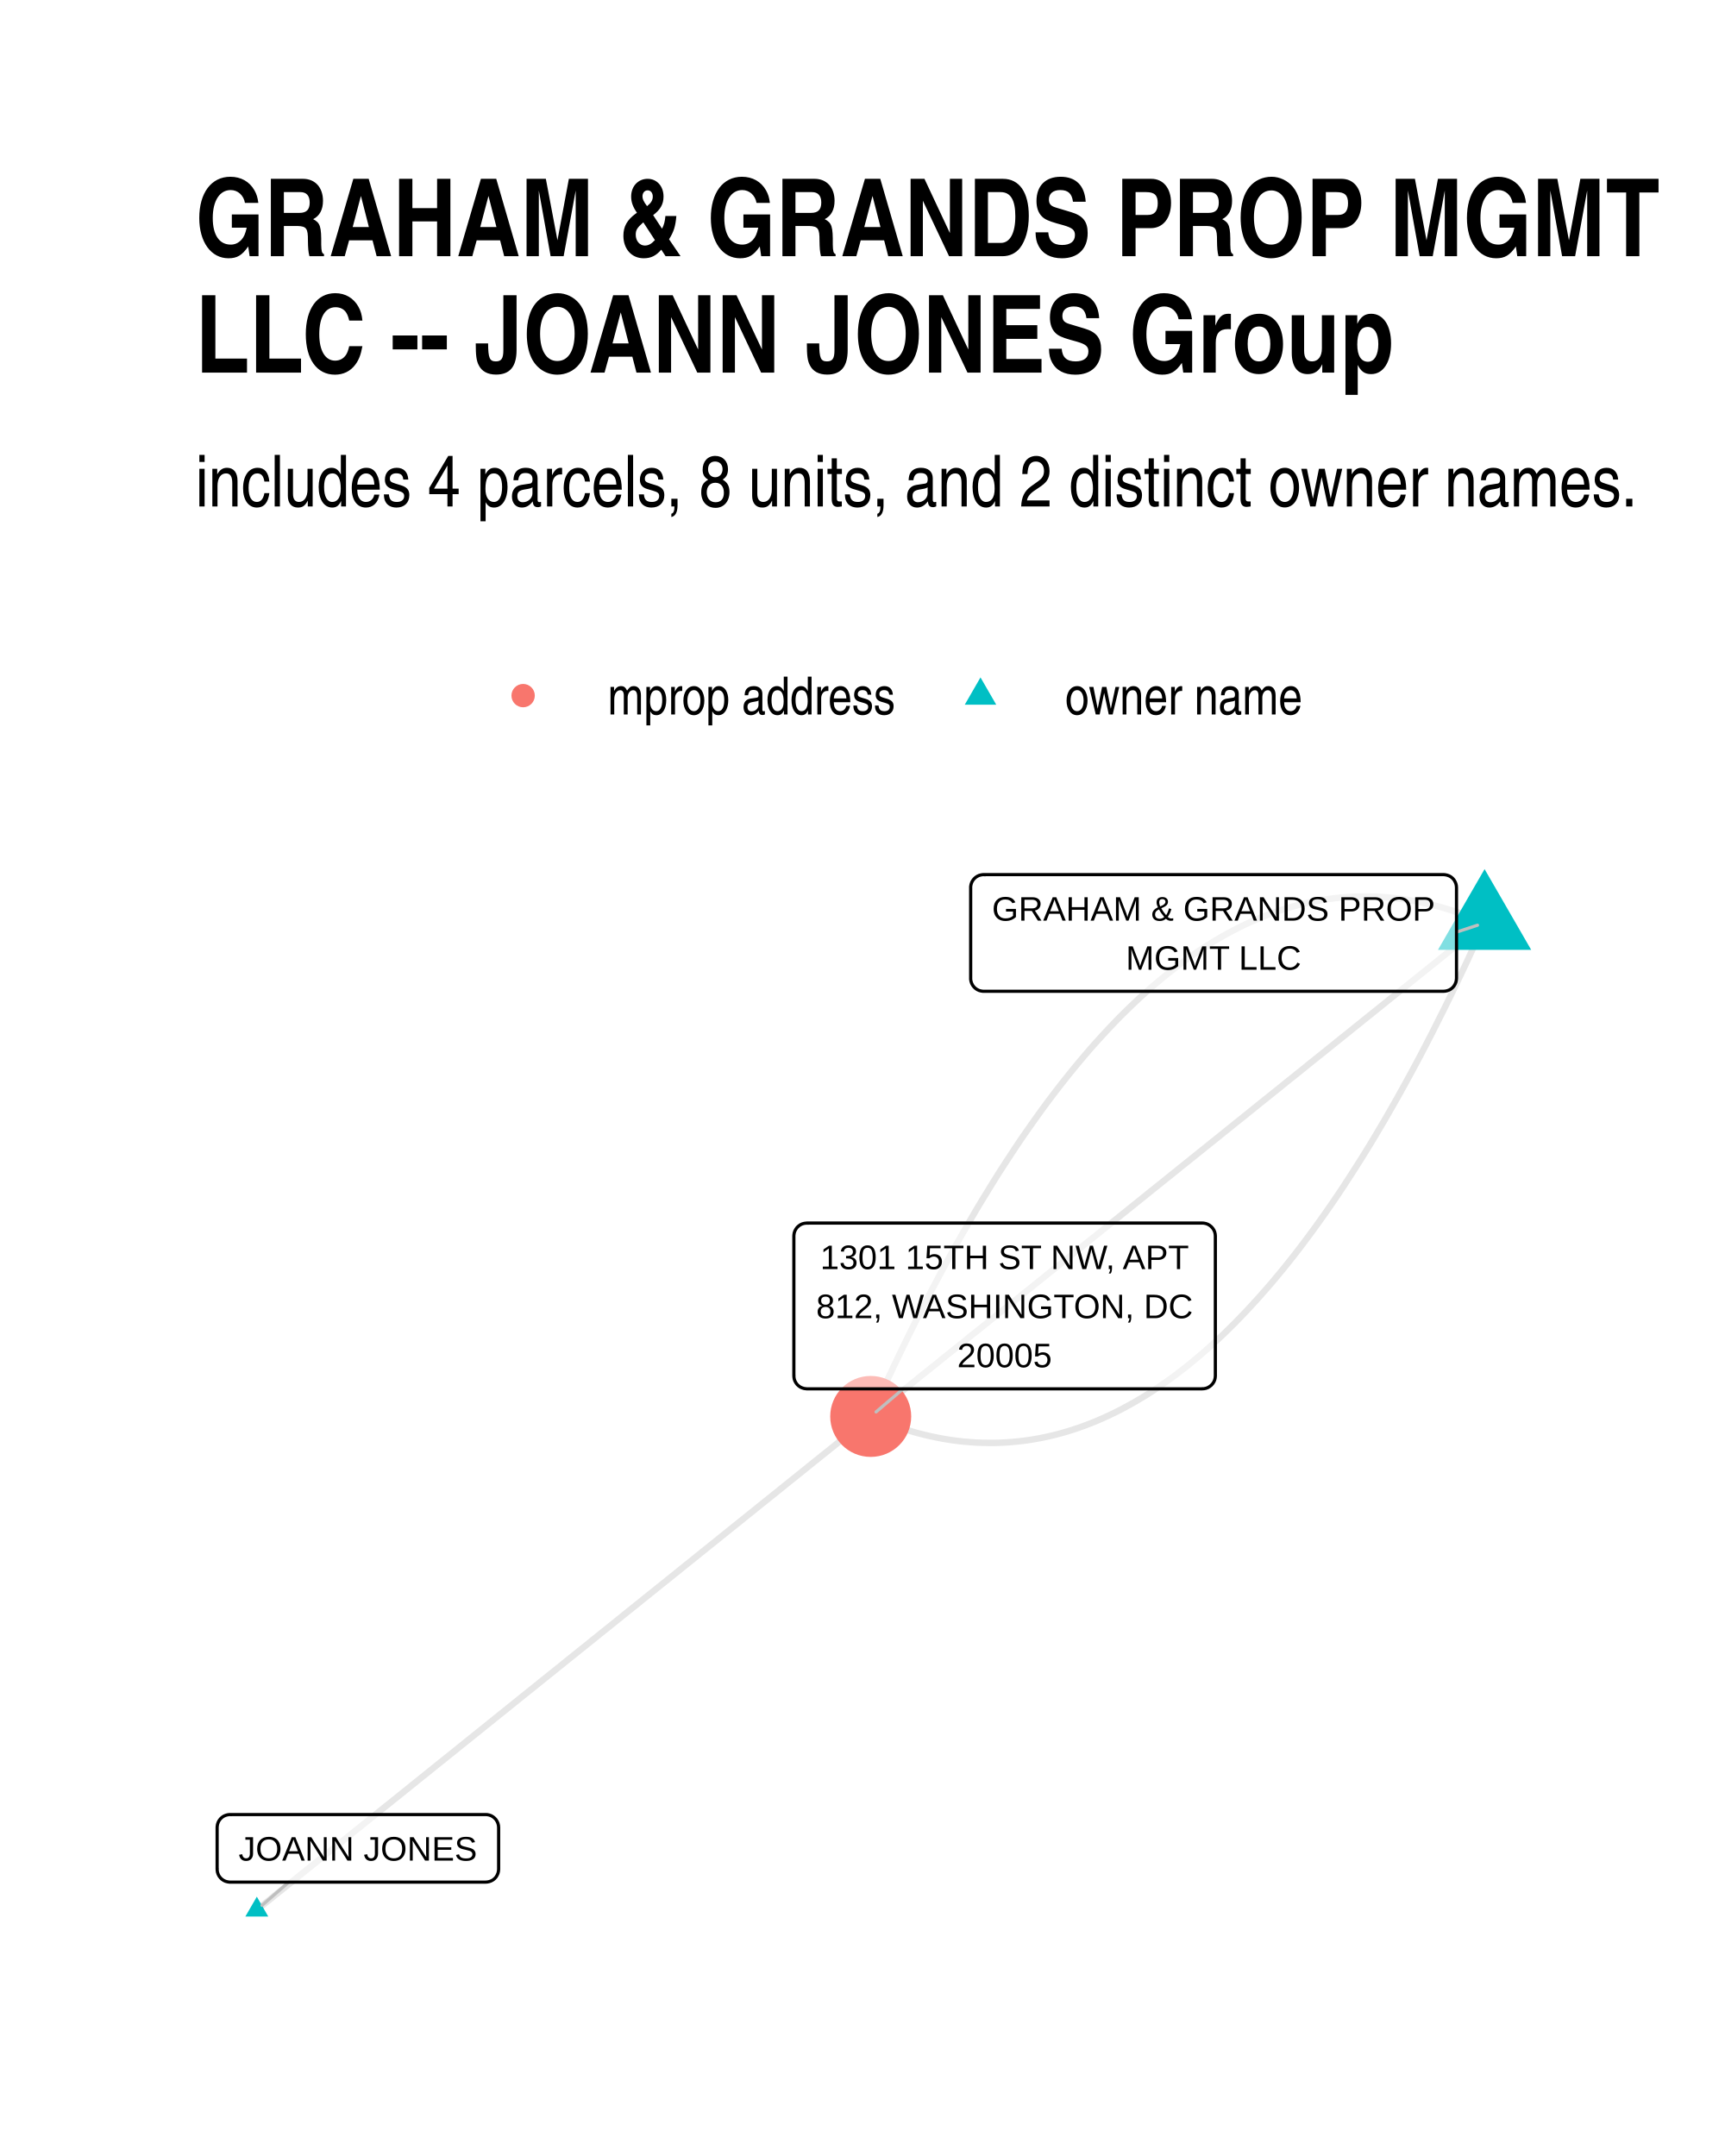
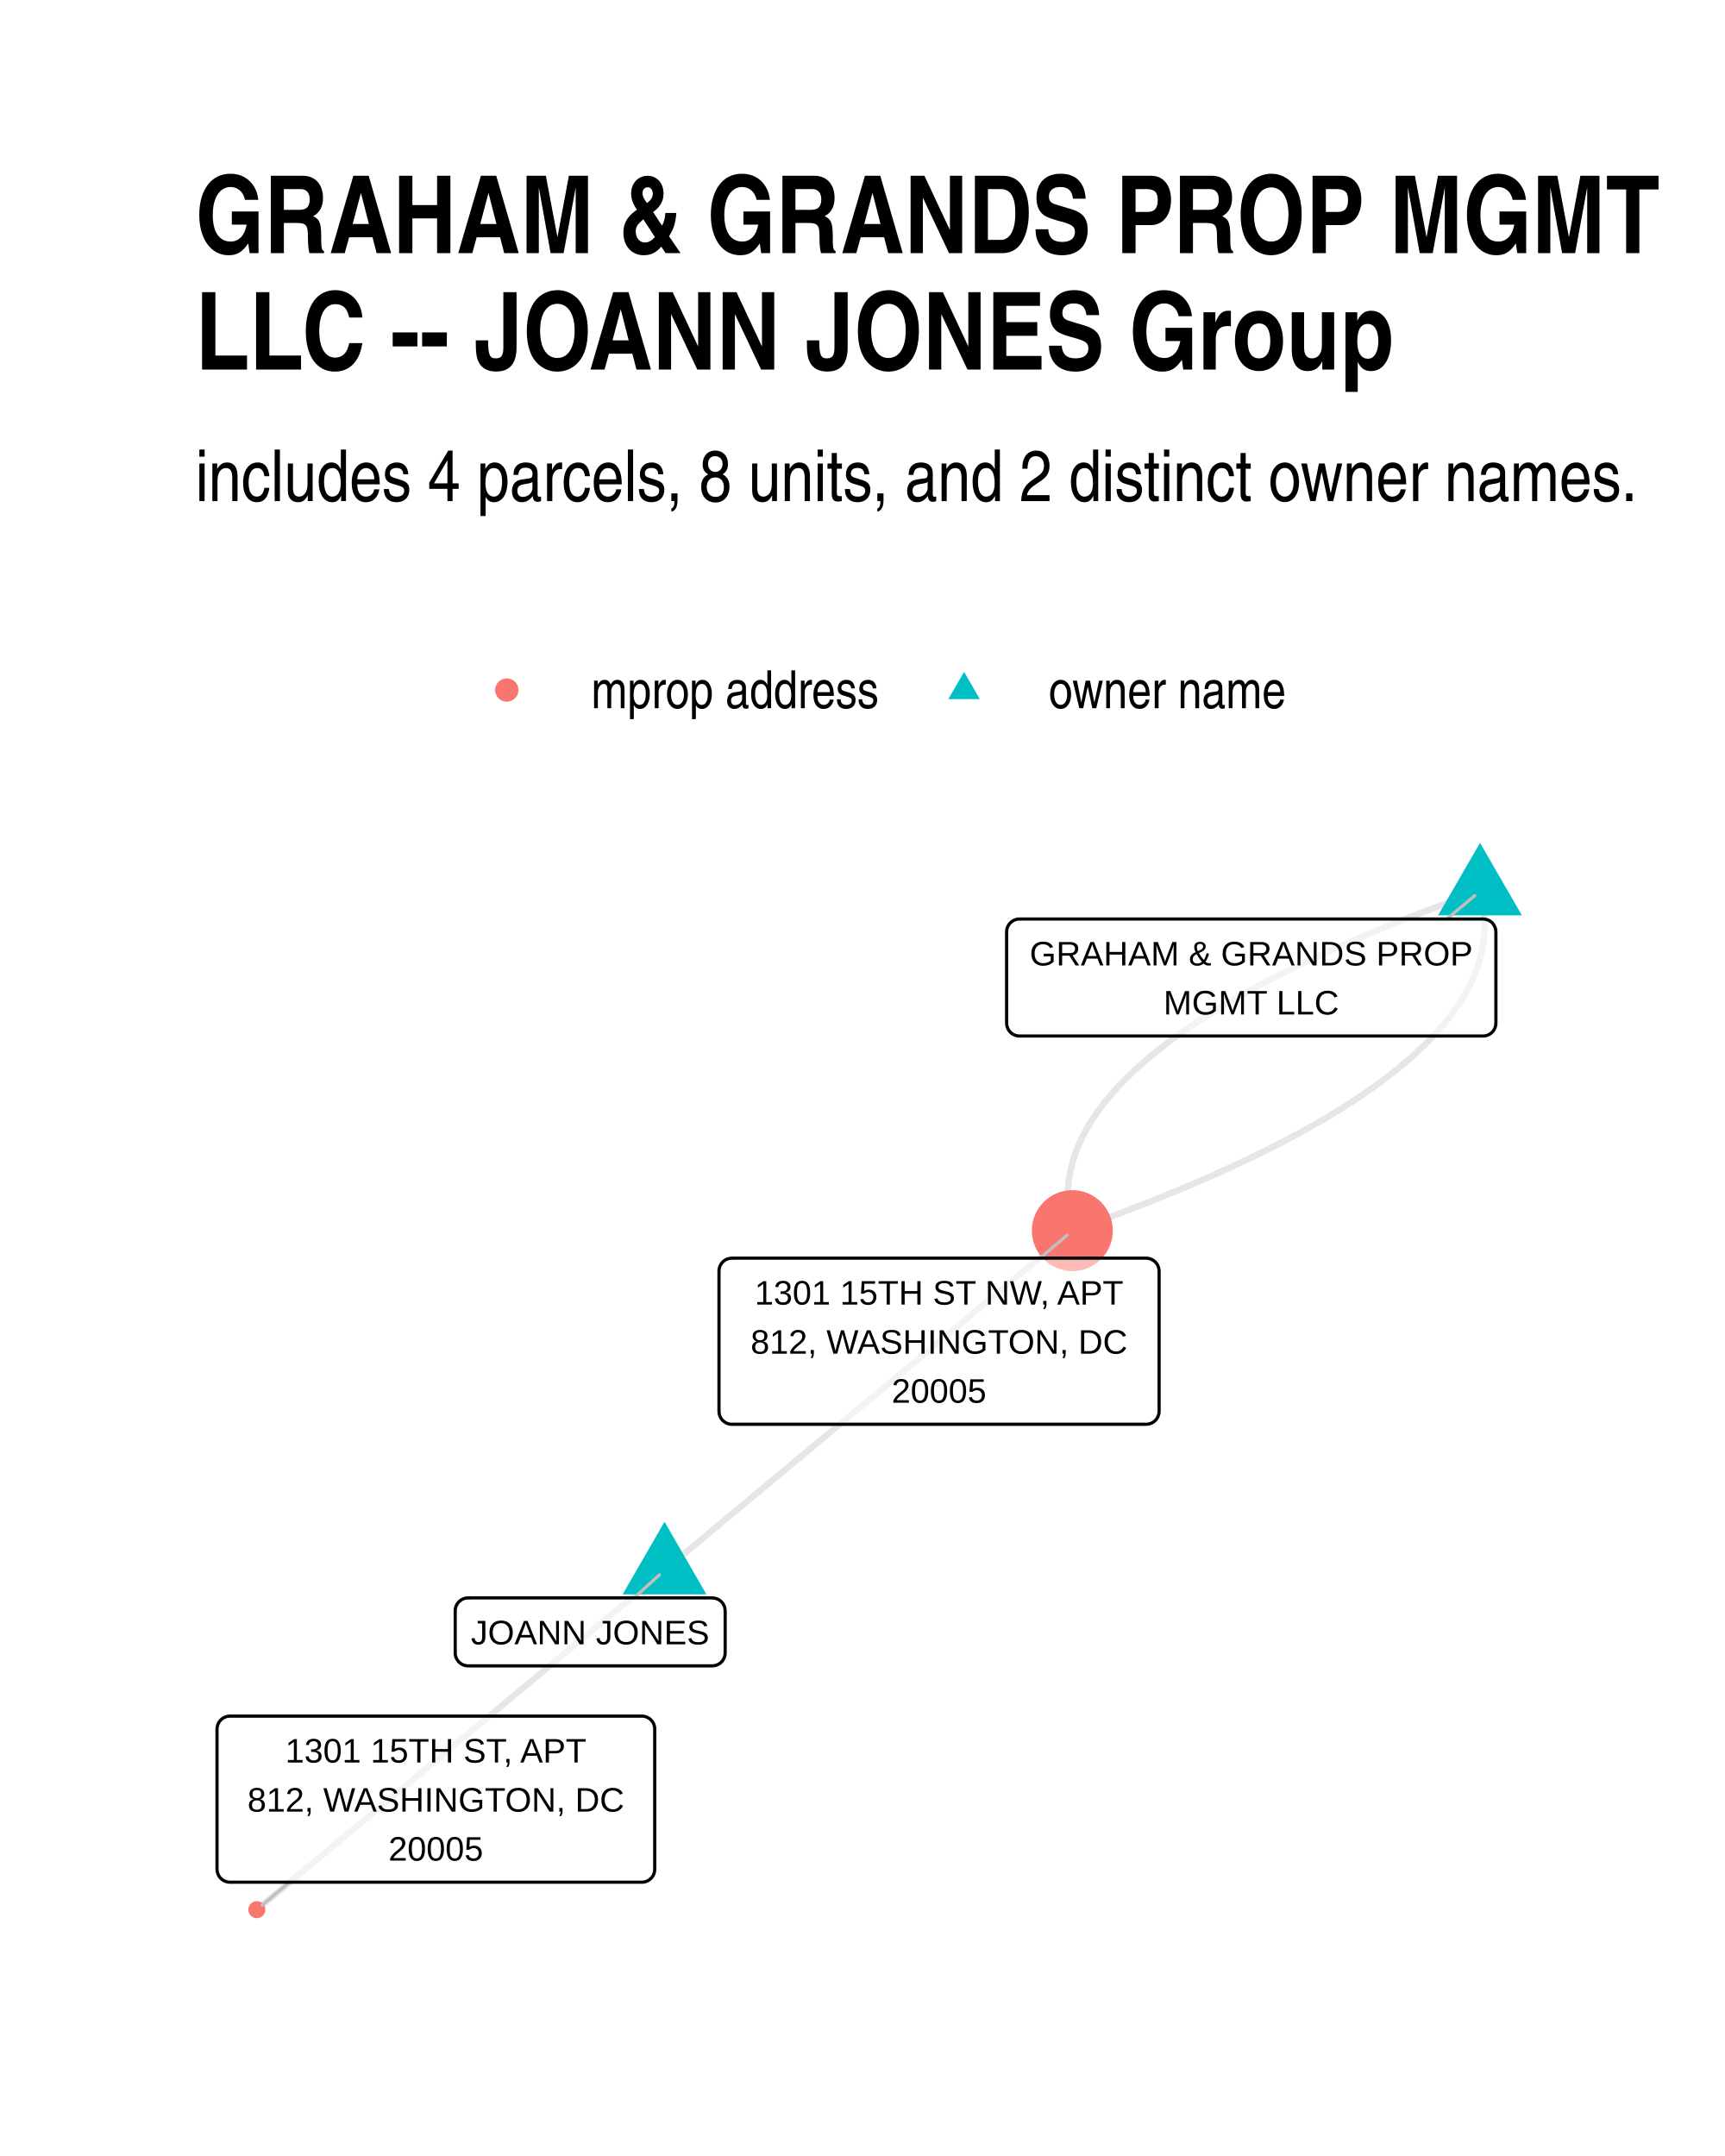
<svg xmlns="http://www.w3.org/2000/svg" width="384" height="480" class="svglite" viewBox="0 0 288 360">
  <defs>
-     <style>.svglite line,.svglite polyline,.svglite polygon,.svglite path,.svglite circle{fill:none;stroke:#000000;stroke-linecap:round;stroke-linejoin:round;stroke-miterlimit:10.00}</style>
+     <style>.svglite line,.svglite polyline,.svglite polygon,.svglite path,.svglite circle{fill:none;stroke:#000000;stroke-linecap:round;stroke-linejoin:round;stroke-miterlimit:10.00}.svglite text{white-space:pre}</style>
  </defs>
  <rect width="100%" height="100%" style="stroke-linecap:round;stroke-linejoin:round;stroke-miterlimit:10.00;stroke:none;fill:#FFFFFF" />
  <defs>
    <clipPath id="cpMC4wMHwyODguMDB8MC4wMHwzNjAuMDA=">
      <path d="M0 0h288v360H0z" />
    </clipPath>
  </defs>
  <g clip-path="url(#cpMC4wMHwyODguMDB8MC4wMHwzNjAuMDA=)">
    <path d="M0 0h288v360H0z" style="stroke-width:1.07;stroke:none;fill:#FFFFFF" />
  </g>
  <defs>
-     <clipPath id="cpMzIuNjN8MjU4LjExfDE0MS4yMnwzMjcuMzc=">
-       <path d="M32.63 141.22h225.48v186.15H32.63z" />
+     <clipPath id="cpMzIuNjN8MjU4LjExfDE0MC4zMHwzMjcuMzc=">
+       <path d="M32.63 140.3h225.48v187.07H32.63z" />
    </clipPath>
  </defs>
-   <g clip-path="url(#cpMzIuNjN8MjU4LjExfDE0MS4yMnwzMjcuMzc=)">
-     <path d="m247.86 154.11-1.1-.47-1.11-.45-1.1-.42-1.11-.39-1.1-.37-1.1-.34-1.1-.31-1.09-.28-1.1-.26-1.09-.23-1.1-.21-1.09-.18-1.09-.15-1.08-.13-1.09-.1-1.09-.07-1.08-.05-1.08-.01h-1.08l-1.08.04-1.08.06-1.08.08-1.07.12-1.08.14-1.07.17-1.07.19-1.07.22-1.06.25-1.07.27-1.07.3-1.06.33-1.06.35-1.06.38-1.06.41-1.06.43-1.05.46-1.06.48-1.05.52-1.05.54-1.05.56-1.05.6-1.05.62-1.04.64-1.05.67-1.04.7-1.04.73-1.04.75-1.04.78-1.03.81-1.04.83-1.03.86-1.04.88-1.03.92-1.03.93-1.02.97-1.03.99-1.03 1.02-1.02 1.05-1.02 1.07-1.02 1.1-1.02 1.12-1.02 1.15-1.01 1.18-1.02 1.21-1.01 1.23-1.01 1.26-1.01 1.28-1.01 1.31-1.01 1.34-1.01 1.37-1 1.39-1 1.42-1.01 1.44-1 1.47-.99 1.5-1 1.52-1 1.55-.99 1.58-.99 1.61-1 1.63-.99 1.65-.98 1.69-.99 1.71-.99 1.74-.98 1.76-.98 1.79-.98 1.82-.98 1.84-.98 1.87-.98 1.9-.97 1.92-.98 1.95-.97 1.98-.97 2-.97 2.03-.97 2.06-.96 2.08-.97 2.11-.96 2.14" style="stroke-width:1.07;stroke:#000000;stroke-opacity:0.10;stroke-linecap:butt" />
-     <path d="m247.86 154.11-1.03.83-1.04.83-1.03.83-1.04.84-1.03.83-1.04.83-1.03.83-1.04.84-1.03.83-1.04.83-1.04.83-1.03.84-1.04.83-1.03.83-1.04.83-1.03.83-1.04.84-1.03.83-1.04.83-1.03.83-1.04.84-1.03.83-1.04.83-1.03.83-1.04.84-1.03.83-1.04.83-1.04.83-1.03.84-1.04.83-1.03.83-1.04.83-1.03.84-1.04.83-1.03.83-1.04.83-1.03.83-1.04.84-1.03.83-1.04.83-1.03.83-1.04.84-1.03.83-1.04.83-1.03.83-1.04.84-1.04.83-1.03.83-1.04.83-1.03.84-1.04.83-1.03.83-1.04.83-1.03.83-1.04.84-1.03.83-1.04.83-1.03.83-1.04.84-1.03.83-1.04.83-1.03.83-1.04.84-1.04.83-1.03.83-1.04.83-1.03.84-1.04.83-1.03.83-1.04.83-1.03.83-1.04.84-1.03.83-1.04.83-1.03.83-1.04.84-1.03.83-1.04.83-1.03.83-1.04.84-1.03.83-1.04.83-1.04.83-1.03.84-1.04.83-1.03.83-1.04.83-1.03.84-1.04.83-1.03.83-1.04.83-1.03.83-1.04.84-1.03.83-1.04.83-1.03.83-1.04.84-1.03.83-1.04.83" style="stroke-width:1.07;stroke:#000000;stroke-opacity:0.10;stroke-linecap:butt" />
-     <path d="m247.86 154.11-.96 2.13-.97 2.11-.96 2.09-.97 2.05-.97 2.03-.97 2.01-.97 1.97-.98 1.95-.97 1.93-.98 1.9-.97 1.87-.98 1.84-.99 1.82-.98 1.79-.98 1.76-.99 1.74-.98 1.71-.99 1.68-.99 1.66-.99 1.63-1 1.61-.99 1.57-1 1.55-.99 1.53-1 1.5-1 1.47-1 1.44-1.01 1.42-1 1.39-1.01 1.37-1 1.33-1.01 1.32-1.01 1.28-1.01 1.26-1.02 1.23-1.01 1.21-1.02 1.17-1.02 1.16-1.02 1.12-1.02 1.1-1.02 1.07-1.02 1.05-1.03 1.02-1.02.99-1.03.96-1.03.94-1.03.91-1.03.89-1.04.86-1.03.83-1.04.81-1.04.78-1.04.75-1.04.72-1.04.7-1.05.68-1.04.64-1.05.62-1.05.59-1.05.57-1.05.54-1.05.51-1.06.49-1.05.46-1.06.43-1.06.41-1.06.38-1.06.35-1.06.33-1.07.3-1.06.27-1.07.25-1.07.22-1.07.19-1.07.17-1.08.14-1.07.11-1.08.09-1.07.06-1.08.04h-1.08l-1.09-.02-1.08-.04-1.09-.08-1.08-.09-1.09-.13-1.09-.15-1.09-.18-1.09-.21-1.1-.23-1.09-.26-1.1-.28-1.1-.32-1.1-.34-1.1-.36-1.1-.39-1.11-.42-1.1-.45-1.11-.47m-102.49 82.4 1.03-.83 1.04-.83 1.03-.84 1.04-.83 1.03-.83 1.04-.83 1.03-.84 1.04-.83 1.03-.83 1.04-.83 1.04-.83 1.03-.84 1.04-.83 1.03-.83 1.04-.83 1.03-.84 1.04-.83 1.03-.83 1.04-.83 1.03-.84 1.04-.83 1.03-.83 1.04-.83 1.03-.83 1.04-.84 1.03-.83 1.04-.83 1.03-.83 1.04-.84 1.04-.83 1.03-.83 1.04-.83 1.03-.84 1.04-.83 1.03-.83 1.04-.83 1.03-.83 1.04-.84 1.03-.83 1.04-.83 1.03-.83 1.04-.84 1.03-.83 1.04-.83 1.03-.83 1.04-.84 1.04-.83 1.03-.83 1.04-.83 1.03-.84 1.04-.83 1.03-.83 1.04-.83 1.03-.83 1.04-.84 1.03-.83 1.04-.83 1.03-.83 1.04-.84 1.03-.83 1.04-.83 1.03-.83 1.04-.84 1.04-.83 1.03-.83 1.04-.83 1.03-.83 1.04-.84 1.03-.83 1.04-.83 1.03-.83 1.04-.84 1.03-.83 1.04-.83 1.03-.83 1.04-.84 1.03-.83 1.04-.83 1.03-.83 1.04-.83 1.03-.84 1.04-.83 1.04-.83 1.03-.83 1.04-.84 1.03-.83 1.04-.83 1.03-.83 1.04-.84 1.03-.83 1.04-.83 1.03-.83 1.04-.83 1.03-.84 1.04-.83 1.03-.83 1.04-.83 1.03-.84 1.04-.83" style="stroke-width:1.07;stroke:#000000;stroke-opacity:0.10;stroke-linecap:butt" />
-     <path d="m247.86 145.12 7.78 13.48h-15.56zM42.88 316.7l1.91 3.32h-3.83z" style="stroke-width:0.71;stroke:none;fill:#00BFC4" />
-     <circle cx="145.37" cy="236.51" r="6.76" style="stroke-width:0.71;stroke:none;fill:#F8766D" />
-     <path d="m243.17 155.64 3.51-1.15M48.21 314.27l-4.46 3.88m107.04-86.25-4.53 3.86" style="stroke-width:0.53;stroke:#BFBFBF" />
-     <path d="M164.22 165.52h76.79-.09l.35-.02.34-.07.33-.12.3-.17.27-.22.23-.26.18-.3.14-.32.08-.34.03-.34h0V148.2h0l-.03-.35-.08-.33-.14-.32-.18-.3-.23-.26-.27-.22-.3-.17-.33-.12-.34-.07-.26-.02h-76.79l.26.02-.35-.02-.35.05-.33.09-.31.15-.29.2-.25.24-.21.28-.16.3-.11.33-.06.35v15.33-.18.35l.06.35.11.32.16.31.21.28.25.24.29.2.31.15.33.09.35.05z" style="stroke-width:0.53;fill:#FFFFFF;fill-opacity:0.50" />
-     <text x="202.61" y="153.72" lengthAdjust="spacingAndGlyphs" style="font-size:5.69px;font-family:Arial" text-anchor="middle" textLength="73.92">GRAHAM &amp; GRANDS PROP</text>
-     <text x="202.61" y="161.92" lengthAdjust="spacingAndGlyphs" style="font-size:5.69px;font-family:Arial" text-anchor="middle" textLength="29.38">MGMT LLC</text>
-     <path d="M38.41 314.27h42.68H81l.35-.02.34-.07.33-.12.3-.17.27-.22.23-.26.18-.3.14-.32.08-.34.03-.34h0v-6.96h0l-.03-.35-.08-.34-.14-.32-.18-.29-.23-.26-.27-.22-.3-.18-.33-.12-.34-.07-.26-.01H38.41l.26.01-.35-.01-.34.04-.34.1-.31.14-.29.2-.25.24-.21.28-.16.31-.11.33-.05.34-.01.18v6.96l.01-.18v.35l.05.34.11.33.16.31.21.28.25.24.29.2.31.15.34.09.34.05z" style="stroke-width:0.53;fill:#FFFFFF;fill-opacity:0.50" />
-     <text x="59.75" y="310.67" lengthAdjust="spacingAndGlyphs" style="font-size:5.69px;font-family:Arial" text-anchor="middle" textLength="39.8">JOANN JONES</text>
-     <path d="M134.7 231.9h66.05l-.09-.01.35-.01.34-.07.32-.12.3-.18.27-.22.23-.26.19-.29.14-.32.08-.34.03-.34h0v-23.36h0l-.03-.34-.08-.34-.14-.32-.19-.29-.23-.26-.27-.22-.3-.18-.32-.12-.34-.07-.26-.02H134.7l.26.02-.35-.01-.34.04-.33.09-.32.15-.28.2-.26.24-.2.28-.17.31-.11.33-.05.34-.01.17v23.36l.01-.18v.35l.05.34.11.33.17.31.2.28.26.24.28.2.32.14.33.1.34.04z" style="stroke-width:0.53;fill:#FFFFFF;fill-opacity:0.50" />
-     <text x="167.72" y="211.91" lengthAdjust="spacingAndGlyphs" style="font-size:5.69px;font-family:Arial" text-anchor="middle" textLength="62.24">1301 15TH ST NW, APT</text>
-     <text x="167.72" y="220.1" lengthAdjust="spacingAndGlyphs" style="font-size:5.69px;font-family:Arial" text-anchor="middle" textLength="63.17">812, WASHINGTON, DC</text>
-     <text x="167.72" y="228.3" lengthAdjust="spacingAndGlyphs" style="font-size:5.69px;font-family:Arial" text-anchor="middle" textLength="15.8">20005</text>
+   <g clip-path="url(#cpMzIuNjN8MjU4LjExfDE0MC4zMHwzMjcuMzc=)">
+     <path d="m110.95 262.18-.69.57-.69.58-.68.57-.69.57-.69.57-.69.58-.68.57-.69.57-.69.57-.69.58-.68.57-.69.57-.69.58-.69.57-.68.57-.69.57-.69.58-.69.57-.68.57-.69.57-.69.58-.69.57-.69.57-.68.57-.69.58-.69.57-.69.57-.68.57-.69.58-.69.57-.69.57-.68.57-.69.58-.69.57-.69.57-.68.58-.69.57-.69.57-.69.57-.68.58-.69.57-.69.57-.69.57-.68.58-.69.57-.69.57-.69.57-.69.58-.68.57-.69.57-.69.57-.69.58-.68.57-.69.57-.69.57-.69.58-.68.57-.69.57-.69.58-.69.57-.68.57-.69.57-.69.58-.69.57-.68.57-.69.57-.69.58-.69.57-.68.57-.69.57-.69.58-.69.57-.69.57-.68.57-.69.58-.69.57-.69.57-.68.57-.69.58-.69.57-.69.57-.68.57-.69.58-.69.57-.69.57-.68.58-.69.57-.69.57-.69.57-.68.58-.69.57-.69.57-.69.57-.69.58-.68.57-.69.57-.69.57-.69.58-.68.57M247.1 148.81l-1.53.54-1.51.54-1.5.55-1.47.55-1.46.54-1.45.55-1.42.55-1.41.54-1.39.55-1.38.55-1.35.55-1.34.55-1.33.55-1.3.55-1.29.56-1.27.55-1.25.55-1.24.56-1.22.55-1.2.56-1.19.55-1.17.56-1.15.55-1.13.56-1.12.56-1.1.56-1.08.56-1.07.56-1.05.56-1.03.56-1.01.56-1 .56-.98.56-.96.57-.94.56-.93.57-.91.56-.9.57-.87.56-.86.57-.84.57-.83.56-.81.57-.79.57-.77.57-.76.57-.74.57-.72.57-.7.58-.69.57-.67.57-.65.58-.64.57-.62.58-.6.57-.58.58-.57.57-.55.58-.54.58-.51.58-.5.58-.48.58-.47.58-.44.58-.43.58-.42.58-.39.58-.38.59-.36.58-.35.58-.32.59-.31.58-.3.59-.27.59-.26.58-.24.59-.23.59-.2.59-.19.59-.18.59-.15.59-.14.59-.12.59-.1.6-.09.59-.07.59-.05.6-.04.59-.02.6v.59l.02.6.03.6.05.59.07.6.08.6.11.6.12.6.13.6.16.6" style="stroke-width:1.07;stroke:#000000;stroke-opacity:0.10;stroke-linecap:butt" />
+     <path d="m247.1 148.81.15.6.14.6.12.6.1.6.09.6.06.59.05.6.04.6.01.6v.59l-.02.6-.03.59-.05.6-.07.59-.09.59-.1.6-.13.59-.13.59-.16.59-.17.59-.19.59-.21.59-.22.59-.24.58-.26.59-.28.59-.29.58-.31.59-.33.59-.34.58-.36.58-.38.59-.4.58-.41.58-.43.58-.45.58-.46.58-.48.58-.5.58-.52.58-.53.58-.55.58-.57.57-.59.58-.6.57-.62.58-.63.57-.66.58-.67.57-.68.57-.71.57-.72.58-.74.57-.76.57-.77.57-.79.57-.81.56-.82.57-.84.57-.86.57-.88.56-.89.57-.91.56-.93.57-.95.56-.96.56-.98.57-1 .56-1.01.56-1.03.56-1.05.56-1.06.56-1.09.56-1.1.56-1.11.56-1.14.56-1.15.55-1.17.56-1.18.55-1.2.56-1.22.55-1.24.56-1.25.55-1.28.55-1.28.56-1.31.55-1.32.55-1.34.55-1.36.55-1.37.55-1.4.55-1.4.54-1.43.55-1.44.55-1.46.54-1.48.55-1.49.55-1.52.54-1.52.54" style="stroke-width:1.07;stroke:#000000;stroke-opacity:0.10;stroke-linecap:butt" />
+     <path d="m110.95 262.18.69-.57.68-.57.69-.58.69-.57.69-.57.69-.57.68-.58.69-.57.69-.57.69-.57.68-.58.69-.57.69-.57.69-.58.68-.57.69-.57.69-.57.69-.58.68-.57.69-.57.69-.57.69-.58.69-.57.68-.57.69-.57.69-.58.69-.57.68-.57.69-.57.69-.58.69-.57.68-.57.69-.57.69-.58.69-.57.68-.57.69-.57.69-.58.69-.57.68-.57.69-.58.69-.57.69-.57.69-.57.68-.58.69-.57.69-.57.69-.57.68-.58.69-.57.69-.57.69-.57.68-.58.69-.57.69-.57.69-.57.68-.58.69-.57.69-.57.69-.57.69-.58.68-.57.69-.57.69-.58.69-.57.68-.57.69-.57.69-.58.69-.57.68-.57.69-.57.69-.58.69-.57.68-.57.69-.57.69-.58.69-.57.69-.57.68-.57.69-.58.69-.57.69-.57.68-.57.69-.58.69-.57.69-.57.68-.58.69-.57.69-.57.69-.57.68-.58.69-.57.69-.57.69-.57.68-.58.69-.57.69-.57.69-.57.69-.58" style="stroke-width:1.07;stroke:#000000;stroke-opacity:0.10;stroke-linecap:butt" />
+     <path d="m110.95 254.1 6.99 12.12h-13.99zM247.1 140.73l6.99 12.11H240.1z" style="stroke-width:0.71;stroke:none;fill:#00BFC4" />
+     <circle cx="42.88" cy="318.87" r="1.42" style="stroke-width:0.71;stroke:none;fill:#F8766D" />
+     <circle cx="179.03" cy="205.49" r="6.76" style="stroke-width:0.71;stroke:none;fill:#F8766D" />
+     <path d="m105.86 266.81 4.24-3.85m131.46-109.51 4.65-3.9M48.31 314.28l-4.54 3.84m129.89-108.04 4.48-3.83" style="stroke-width:0.53;stroke:#BFBFBF" />
+     <path d="M78.16 278.16h40.75-.09l.35-.02.34-.07.32-.12.31-.17.26-.22.24-.27.18-.29.14-.32.08-.34.03-.34h0v-7.03h0l-.03-.35-.08-.33-.14-.32-.18-.3-.24-.26-.26-.22-.31-.17-.32-.12-.34-.07-.26-.02H78.16l.26.02-.35-.02-.35.04-.33.1-.31.15-.29.2-.25.24-.21.28-.16.3-.11.33-.06.35v7.2-.18.35l.06.34.11.33.16.31.21.28.25.24.29.2.31.15.33.09.35.05z" style="stroke-width:0.53;fill:#FFFFFF;fill-opacity:0.50" />
+     <text x="98.53" y="274.56" lengthAdjust="spacingAndGlyphs" style="font-size:5.69px;font-family:&quot;Liberation Sans&quot;" text-anchor="middle" textLength="37.87">JOANN JONES</text>
+     <path d="M170.22 172.99h77.37-.09l.35-.01.34-.07.33-.13.3-.17.27-.22.23-.26.18-.29.14-.32.08-.34.03-.35h0v-15.22h0l-.03-.35-.08-.33-.14-.32-.18-.3-.23-.26-.27-.22-.3-.17-.33-.12-.34-.07-.26-.02h-77.37l.26.02-.35-.02-.34.04-.34.1-.31.15-.29.2-.25.24-.21.28-.16.3-.11.33-.05.35-.01.17v15.22l.01-.17v.35l.05.34.11.33.16.31.21.27.25.25.29.19.31.15.34.1.34.04z" style="stroke-width:0.53;fill:#FFFFFF;fill-opacity:0.50" />
+     <text x="208.9" y="161.2" lengthAdjust="spacingAndGlyphs" style="font-size:5.69px;font-family:&quot;Liberation Sans&quot;" text-anchor="middle" textLength="74.49">GRAHAM &amp; GRANDS PROP</text>
+     <text x="208.9" y="169.39" lengthAdjust="spacingAndGlyphs" style="font-size:5.69px;font-family:&quot;Liberation Sans&quot;" text-anchor="middle" textLength="29.82">MGMT LLC</text>
+     <path d="M38.39 314.28h68.76-.08l.35-.01.34-.07.32-.12.3-.18.27-.22.23-.26.19-.29.13-.32.09-.34.02-.35h0v-23.41h0l-.02-.35-.09-.34-.13-.32-.19-.29-.23-.26-.27-.22-.3-.17-.32-.13-.34-.07-.27-.01H38.39l.27.01-.35-.01-.35.04-.33.1-.32.15-.28.2-.25.24-.21.27-.16.31-.11.33-.06.34-.01.18v23.41l.01-.17v.35l.06.34.11.33.16.31.21.28.25.24.28.19.32.15.33.1.35.04z" style="stroke-width:0.53;fill:#FFFFFF;fill-opacity:0.50" />
+     <text x="72.77" y="294.3" lengthAdjust="spacingAndGlyphs" style="font-size:5.69px;font-family:&quot;Liberation Sans&quot;" text-anchor="middle" textLength="54.59">1301 15TH ST, APT</text>
+     <text x="72.77" y="302.49" lengthAdjust="spacingAndGlyphs" style="font-size:5.69px;font-family:&quot;Liberation Sans&quot;" text-anchor="middle" textLength="65.88">812, WASHINGTON, DC</text>
+     <text x="72.77" y="310.68" lengthAdjust="spacingAndGlyphs" style="font-size:5.69px;font-family:&quot;Liberation Sans&quot;" text-anchor="middle" textLength="18.11">20005</text>
+     <path d="M122.2 237.82h69.16-.09l.35-.02.34-.07.32-.12.3-.17.27-.22.23-.26.19-.3.13-.32.09-.33.03-.35h0v-23.42h0l-.03-.34-.09-.34-.13-.32-.19-.29-.23-.26-.27-.22-.3-.18-.32-.12-.34-.07-.26-.02H122.2l.26.02-.35-.01-.34.04-.34.09-.31.15-.29.2-.25.24-.21.28-.16.31-.11.33-.05.34-.01.17v23.42l.01-.17v.34l.05.35.11.33.16.3.21.28.25.24.29.2.31.15.34.1.34.04z" style="stroke-width:0.53;fill:#FFFFFF;fill-opacity:0.50" />
+     <text x="156.78" y="217.83" lengthAdjust="spacingAndGlyphs" style="font-size:5.69px;font-family:&quot;Liberation Sans&quot;" text-anchor="middle" textLength="66.28">1301 15TH ST NW, APT</text>
+     <text x="156.78" y="226.03" lengthAdjust="spacingAndGlyphs" style="font-size:5.69px;font-family:&quot;Liberation Sans&quot;" text-anchor="middle" textLength="65.88">812, WASHINGTON, DC</text>
+     <text x="156.78" y="234.22" lengthAdjust="spacingAndGlyphs" style="font-size:5.69px;font-family:&quot;Liberation Sans&quot;" text-anchor="middle" textLength="18.11">20005</text>
  </g>
  <g clip-path="url(#cpMC4wMHwyODguMDB8MC4wMHwzNjAuMDA=)">
-     <circle cx="87.34" cy="116.15" r="1.95" style="stroke-width:0.71;stroke:none;fill:#F8766D" />
-     <path d="m163.7 113.11 2.63 4.56h-5.26z" style="stroke-width:0.71;stroke:none;fill:#00BFC4" />
-     <text x="101.46" y="119.3" lengthAdjust="spacingAndGlyphs" style="font-size:8.80px;font-family:Arial Narrow" textLength="48.12">mprop address</text>
-     <text x="177.82" y="119.3" lengthAdjust="spacingAndGlyphs" style="font-size:8.80px;font-family:Arial Narrow" textLength="39.69">owner name</text>
-     <text x="32.63" y="84.56" lengthAdjust="spacingAndGlyphs" style="font-size:12.00px;font-family:Arial Narrow" textLength="241.29">includes 4 parcels, 8 units, and 2 distinct owner names.</text>
-     <text x="32.63" y="42.78" lengthAdjust="spacingAndGlyphs" style="font-size:18.00px;font-weight:bold;font-family:Arial Narrow" textLength="244.09">GRAHAM &amp; GRANDS PROP MGMT</text>
-     <text x="32.63" y="62.22" lengthAdjust="spacingAndGlyphs" style="font-size:18.00px;font-weight:bold;font-family:Arial Narrow" textLength="200.88">LLC -- JOANN JONES Group</text>
+     <circle cx="84.61" cy="115.22" r="1.95" style="stroke-width:0.71;stroke:none;fill:#F8766D" />
+     <path d="m160.96 112.18 2.63 4.56h-5.26z" style="stroke-width:0.71;stroke:none;fill:#00BFC4" />
+     <text x="98.72" y="118.25" lengthAdjust="spacingAndGlyphs" style="font-size:8.80px;font-family:&quot;Liberation Sans Narrow&quot;" textLength="48.12">mprop address</text>
+     <text x="175.08" y="118.25" lengthAdjust="spacingAndGlyphs" style="font-size:8.80px;font-family:&quot;Liberation Sans Narrow&quot;" textLength="39.69">owner name</text>
+     <text x="32.63" y="83.67" lengthAdjust="spacingAndGlyphs" style="font-size:12.00px;font-family:&quot;Liberation Sans Narrow&quot;" textLength="241.29">includes 4 parcels, 8 units, and 2 distinct owner names.</text>
+     <text x="32.63" y="42.27" lengthAdjust="spacingAndGlyphs" style="font-size:18.00px;font-weight:bold;font-family:&quot;Liberation Sans Narrow&quot;" textLength="244.09">GRAHAM &amp; GRANDS PROP MGMT</text>
+     <text x="32.63" y="61.71" lengthAdjust="spacingAndGlyphs" style="font-size:18.00px;font-weight:bold;font-family:&quot;Liberation Sans Narrow&quot;" textLength="200.88">LLC -- JOANN JONES Group</text>
  </g>
</svg>
